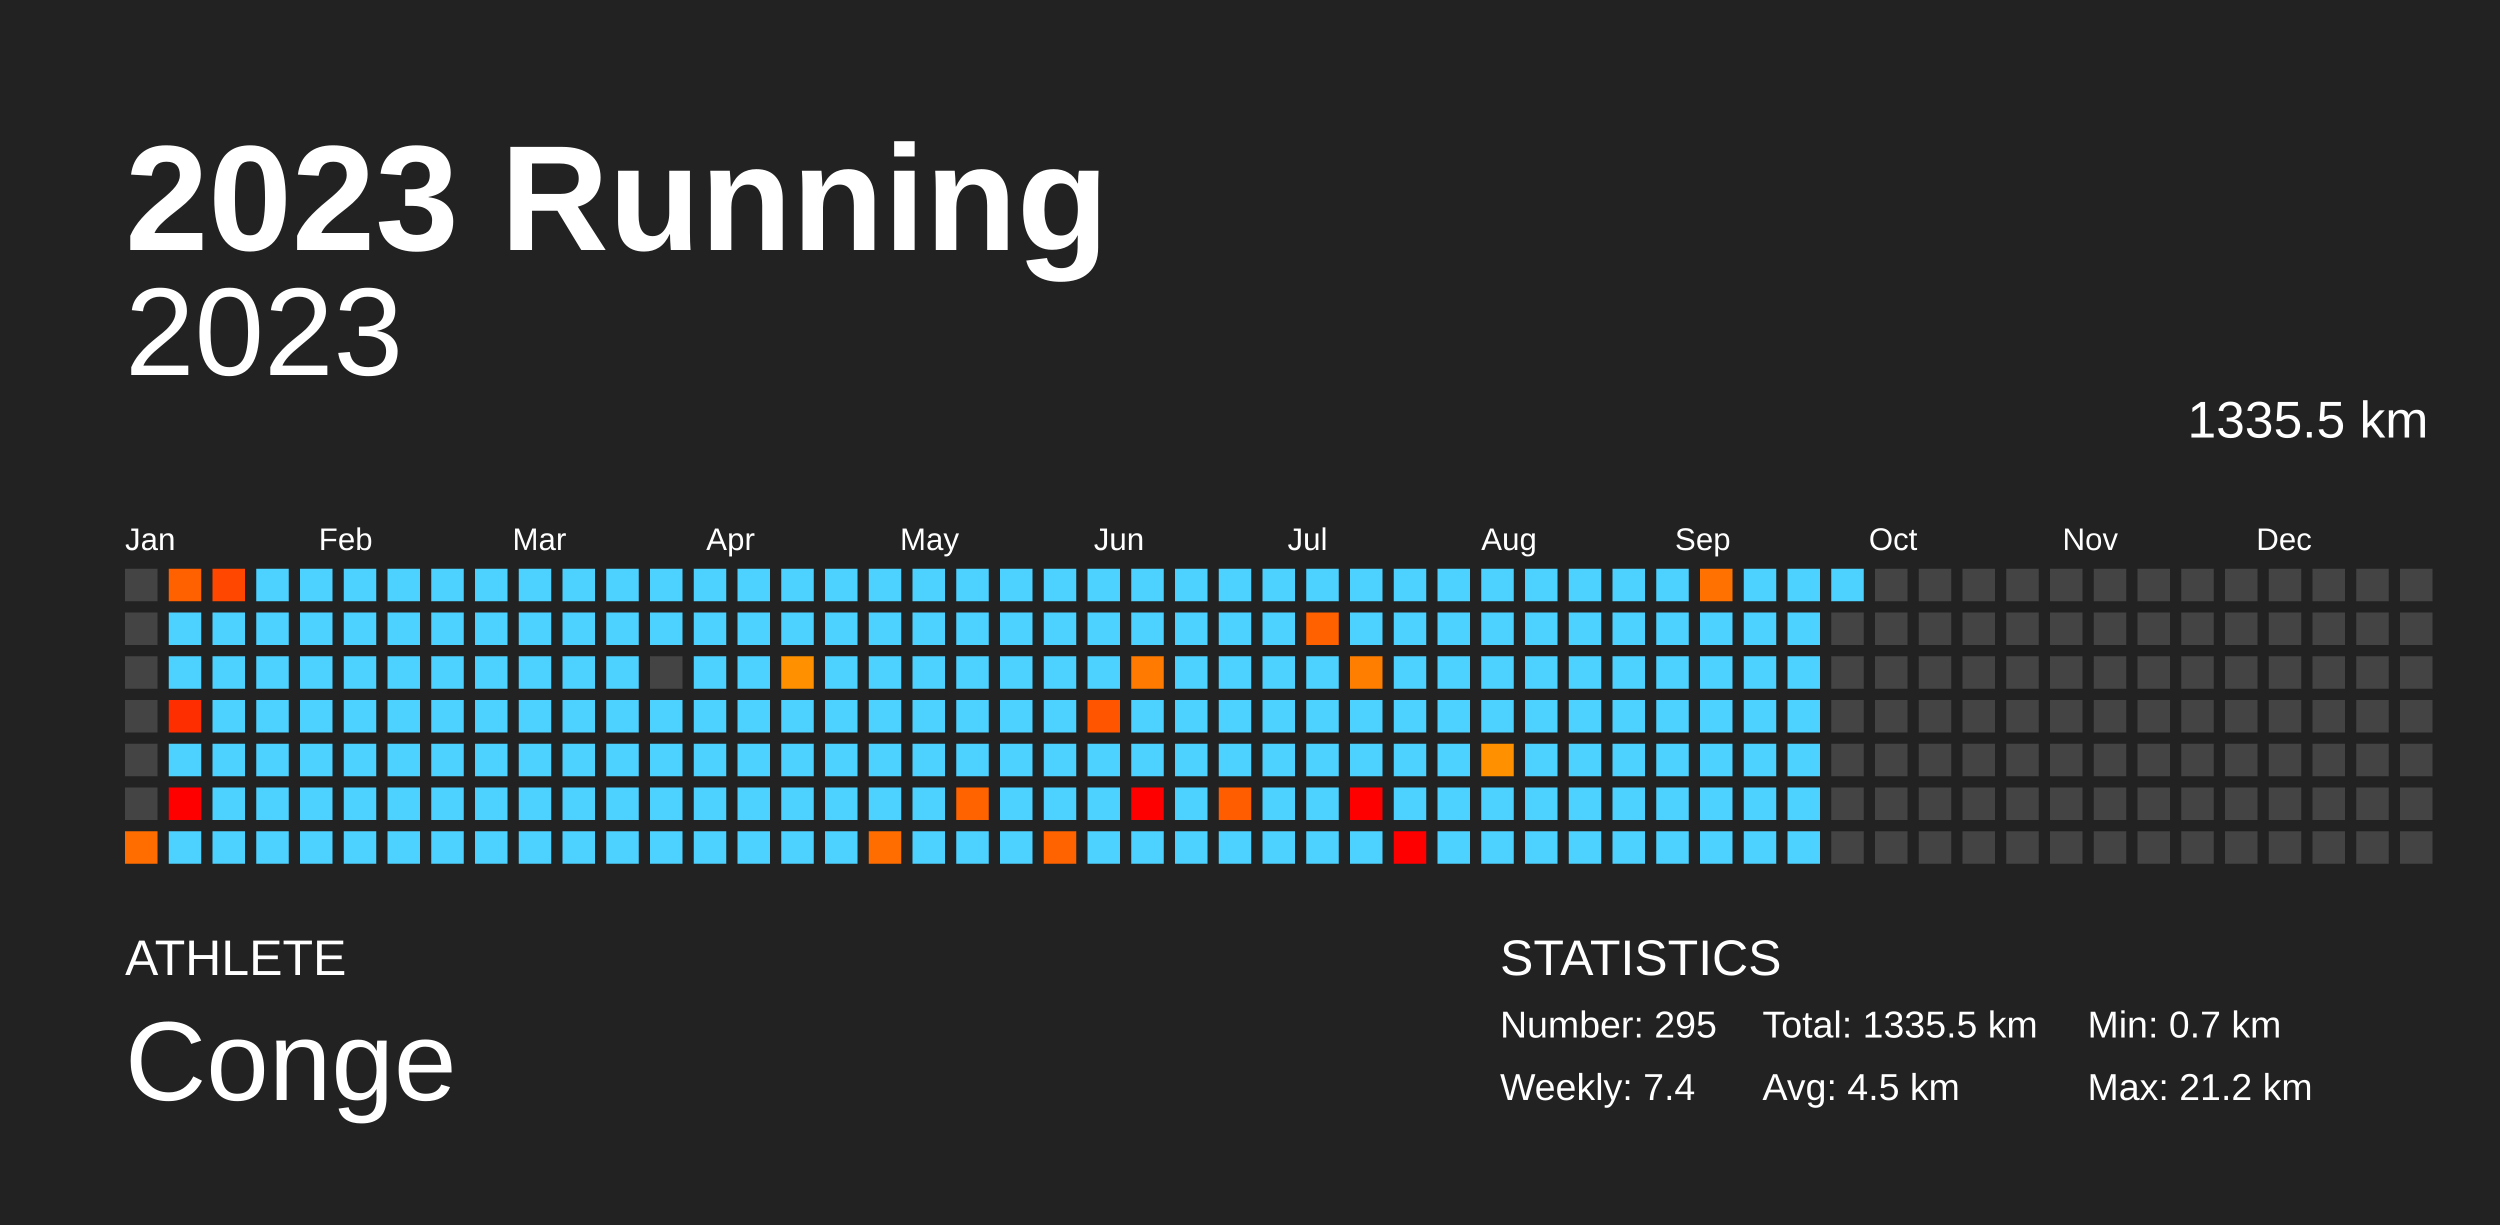
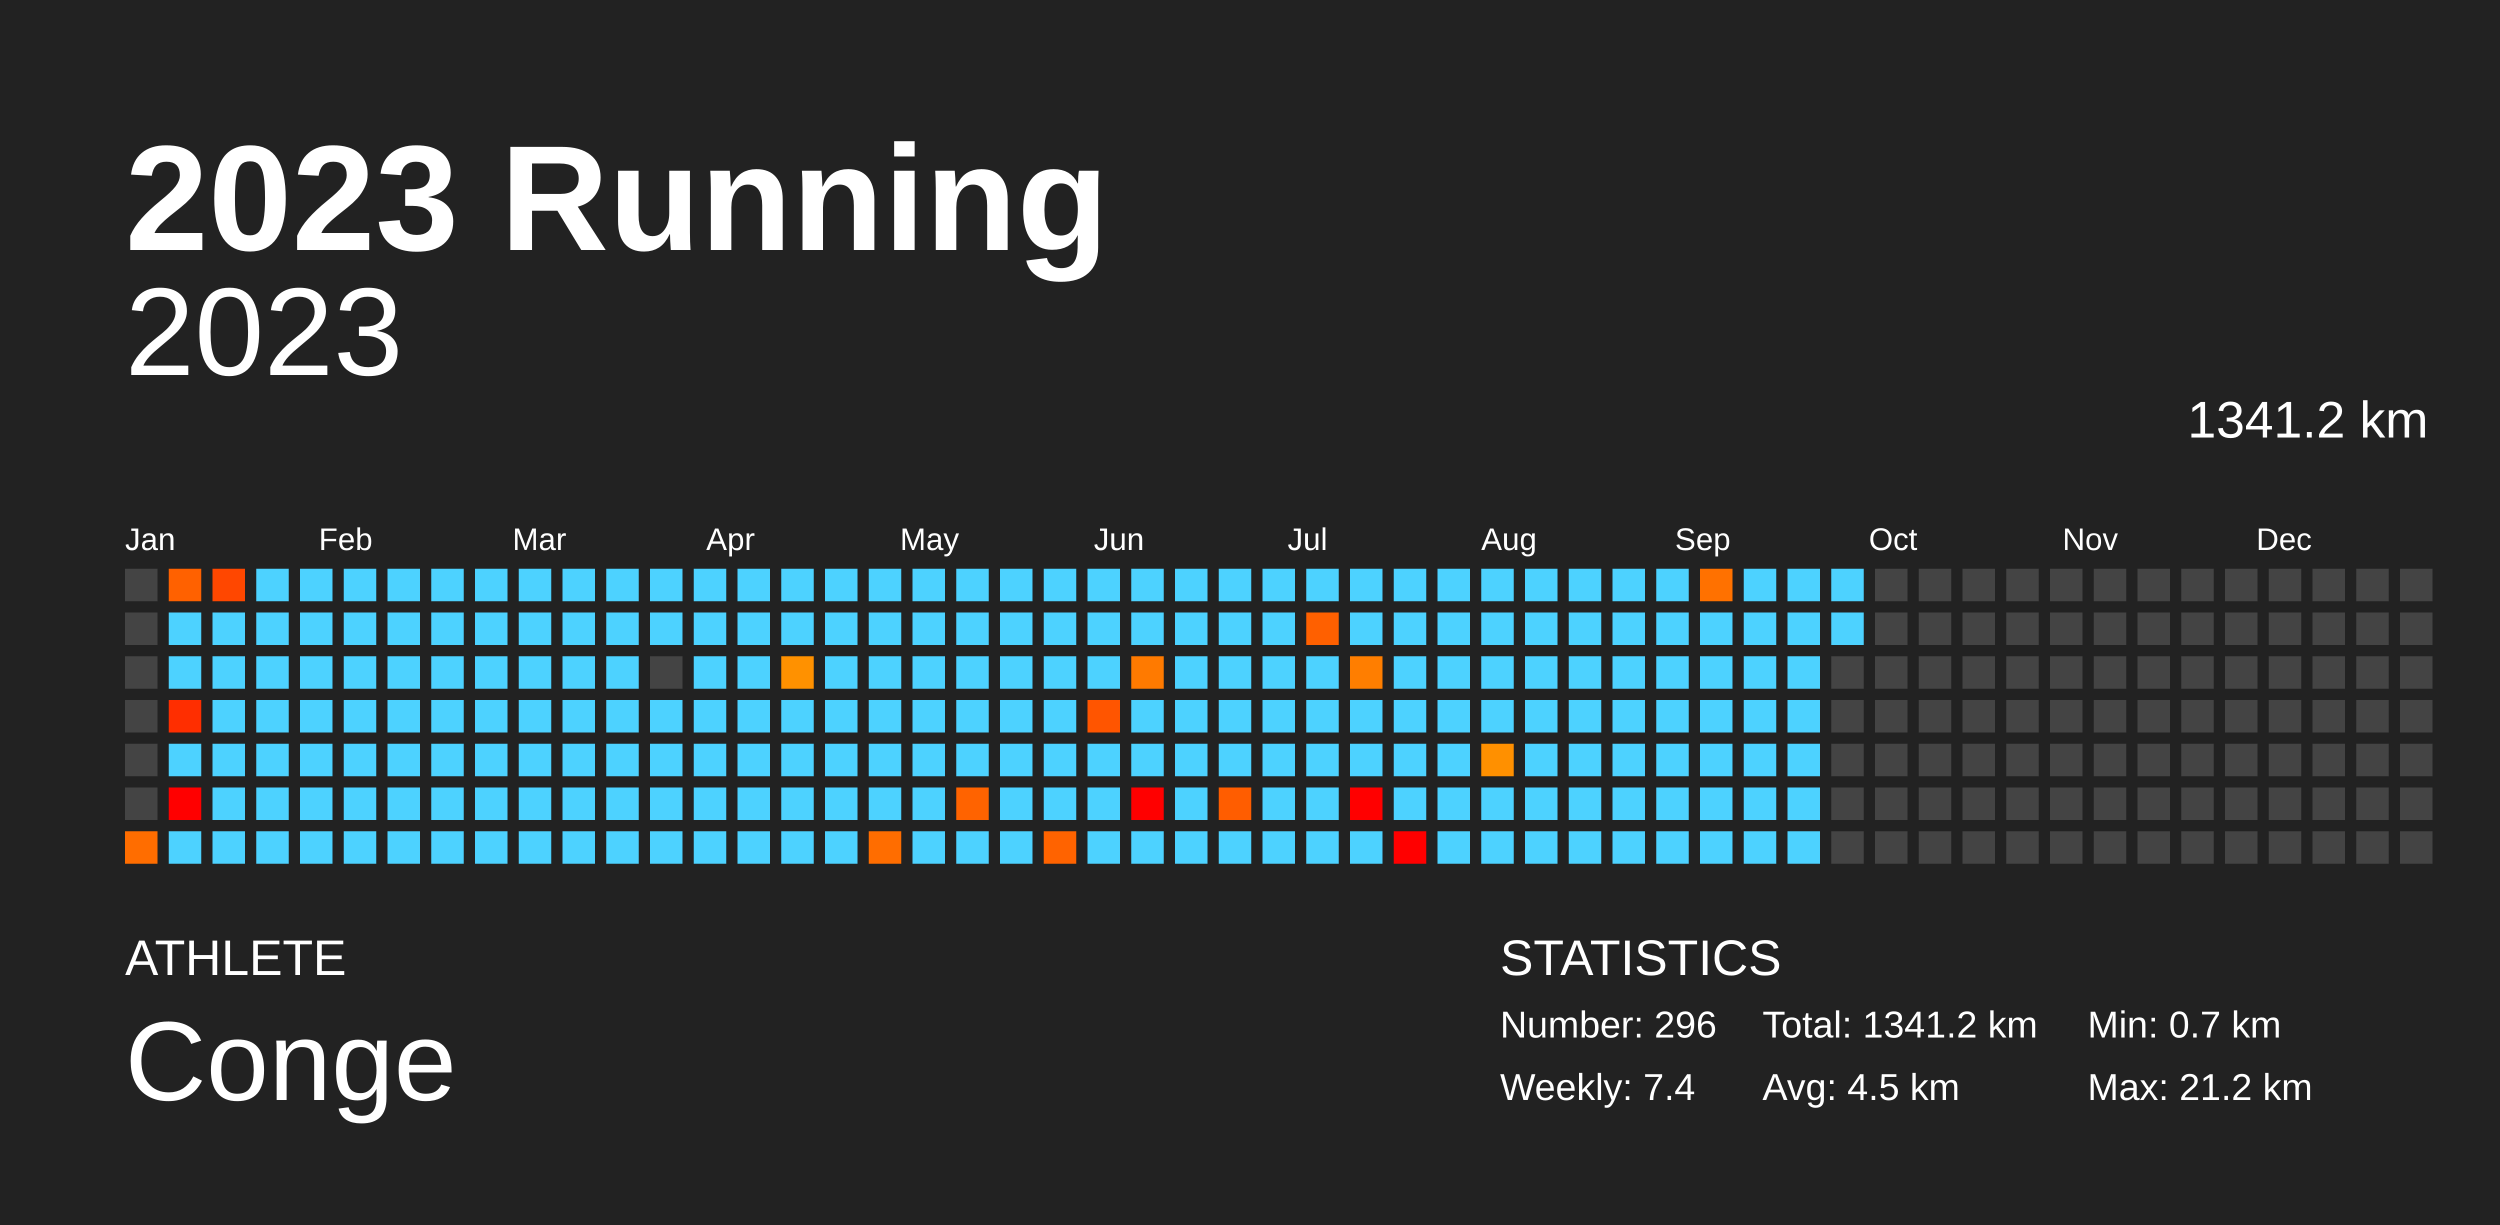
<svg xmlns="http://www.w3.org/2000/svg" baseProfile="full" height="98mm" version="1.1" viewBox="0,0,200,98" width="200mm">
  <defs />
  <rect fill="#222222" height="98" width="200" x="0" y="0" />
  <text fill="#FFFFFF" style="font-size:12px; font-family:Arial; font-weight:bold;" x="10" y="20">2023 Running</text>
  <text fill="#FFFFFF" style="font-size:4px; font-family:Arial" x="10" y="78">ATHLETE</text>
  <text fill="#FFFFFF" style="font-size:9px; font-family:Arial" x="10" y="88">Conge</text>
  <text fill="#FFFFFF" style="font-size:4px; font-family:Arial" x="120" y="78">STATISTICS</text>
-   <text fill="#FFFFFF" style="font-size:3px; font-family:Arial" x="120" y="83">Number: 295</text>
+   <text fill="#FFFFFF" style="font-size:3px; font-family:Arial" x="120" y="83">Number: 296</text>
  <text fill="#FFFFFF" style="font-size:3px; font-family:Arial" x="120" y="88">Weekly: 7.4</text>
-   <text fill="#FFFFFF" style="font-size:3px; font-family:Arial" x="141" y="83">Total: 1335.5 km</text>
+   <text fill="#FFFFFF" style="font-size:3px; font-family:Arial" x="141" y="83">Total: 1341.2 km</text>
  <text fill="#FFFFFF" style="font-size:3px; font-family:Arial" x="141" y="88">Avg: 4.5 km</text>
  <text fill="#FFFFFF" style="font-size:3px; font-family:Arial" x="167" y="83">Min: 0.7 km</text>
  <text fill="#FFFFFF" style="font-size:3px; font-family:Arial" x="167" y="88">Max: 21.2 km</text>
  <text alignment-baseline="hanging" fill="#FFFFFF" style="font-size:10.0px; font-family:Arial;" x="10" y="30">2023</text>
-   <text alignment-baseline="hanging" fill="#FFFFFF" style="font-size:4.125px; font-family:Arial;" x="175" y="35">1335.5 km</text>
+   <text alignment-baseline="hanging" fill="#FFFFFF" style="font-size:4.125px; font-family:Arial;" x="175" y="35">1341.2 km</text>
  <text fill="#FFFFFF" style="font-size:2.5px; font-family:Arial" x="10.0" y="44">Jan</text>
  <text fill="#FFFFFF" style="font-size:2.5px; font-family:Arial" x="25.5" y="44">Feb</text>
  <text fill="#FFFFFF" style="font-size:2.5px; font-family:Arial" x="41.0" y="44">Mar</text>
  <text fill="#FFFFFF" style="font-size:2.5px; font-family:Arial" x="56.5" y="44">Apr</text>
  <text fill="#FFFFFF" style="font-size:2.5px; font-family:Arial" x="72.0" y="44">May</text>
  <text fill="#FFFFFF" style="font-size:2.5px; font-family:Arial" x="87.5" y="44">Jun</text>
  <text fill="#FFFFFF" style="font-size:2.5px; font-family:Arial" x="103.0" y="44">Jul</text>
  <text fill="#FFFFFF" style="font-size:2.5px; font-family:Arial" x="118.5" y="44">Aug</text>
  <text fill="#FFFFFF" style="font-size:2.5px; font-family:Arial" x="134.0" y="44">Sep</text>
  <text fill="#FFFFFF" style="font-size:2.5px; font-family:Arial" x="149.5" y="44">Oct</text>
  <text fill="#FFFFFF" style="font-size:2.5px; font-family:Arial" x="165.0" y="44">Nov</text>
  <text fill="#FFFFFF" style="font-size:2.5px; font-family:Arial" x="180.5" y="44">Dec</text>
  <rect fill="#444444" height="2.6" width="2.6" x="10.0" y="45.5" />
  <rect fill="#444444" height="2.6" width="2.6" x="10.0" y="49.0" />
  <rect fill="#444444" height="2.6" width="2.6" x="10.0" y="52.5" />
  <rect fill="#444444" height="2.6" width="2.6" x="10.0" y="56.0" />
  <rect fill="#444444" height="2.6" width="2.6" x="10.0" y="59.5" />
  <rect fill="#444444" height="2.6" width="2.6" x="10.0" y="63.0" />
  <rect fill="#ff6d00" height="2.6" width="2.6" x="10.0" y="66.5" />
  <rect fill="#ff6100" height="2.6" width="2.6" x="13.5" y="45.5" />
  <rect fill="#4dd2ff" height="2.6" width="2.6" x="13.5" y="49.0" />
  <rect fill="#4dd2ff" height="2.6" width="2.6" x="13.5" y="52.5" />
  <rect fill="#ff2e00" height="2.6" width="2.6" x="13.5" y="56.0" />
  <rect fill="#4dd2ff" height="2.6" width="2.6" x="13.5" y="59.5" />
  <rect fill="red" height="2.6" width="2.6" x="13.5" y="63.0" />
  <rect fill="#4dd2ff" height="2.6" width="2.6" x="13.5" y="66.5" />
  <rect fill="#ff4700" height="2.6" width="2.6" x="17.0" y="45.5" />
  <rect fill="#4dd2ff" height="2.6" width="2.6" x="17.0" y="49.0" />
  <rect fill="#4dd2ff" height="2.6" width="2.6" x="17.0" y="52.5" />
  <rect fill="#4dd2ff" height="2.6" width="2.6" x="17.0" y="56.0" />
  <rect fill="#4dd2ff" height="2.6" width="2.6" x="17.0" y="59.5" />
  <rect fill="#4dd2ff" height="2.6" width="2.6" x="17.0" y="63.0" />
  <rect fill="#4dd2ff" height="2.6" width="2.6" x="17.0" y="66.5" />
  <rect fill="#4dd2ff" height="2.6" width="2.6" x="20.5" y="45.5" />
  <rect fill="#4dd2ff" height="2.6" width="2.6" x="20.5" y="49.0" />
  <rect fill="#4dd2ff" height="2.6" width="2.6" x="20.5" y="52.5" />
  <rect fill="#4dd2ff" height="2.6" width="2.6" x="20.5" y="56.0" />
  <rect fill="#4dd2ff" height="2.6" width="2.6" x="20.5" y="59.5" />
  <rect fill="#4dd2ff" height="2.6" width="2.6" x="20.5" y="63.0" />
  <rect fill="#4dd2ff" height="2.6" width="2.6" x="20.5" y="66.5" />
  <rect fill="#4dd2ff" height="2.6" width="2.6" x="24.0" y="45.5" />
  <rect fill="#4dd2ff" height="2.6" width="2.6" x="24.0" y="49.0" />
  <rect fill="#4dd2ff" height="2.6" width="2.6" x="24.0" y="52.5" />
  <rect fill="#4dd2ff" height="2.6" width="2.6" x="24.0" y="56.0" />
  <rect fill="#4dd2ff" height="2.6" width="2.6" x="24.0" y="59.5" />
  <rect fill="#4dd2ff" height="2.6" width="2.6" x="24.0" y="63.0" />
  <rect fill="#4dd2ff" height="2.6" width="2.6" x="24.0" y="66.5" />
  <rect fill="#4dd2ff" height="2.6" width="2.6" x="27.5" y="45.5" />
  <rect fill="#4dd2ff" height="2.6" width="2.6" x="27.5" y="49.0" />
  <rect fill="#4dd2ff" height="2.6" width="2.6" x="27.5" y="52.5" />
  <rect fill="#4dd2ff" height="2.6" width="2.6" x="27.5" y="56.0" />
  <rect fill="#4dd2ff" height="2.6" width="2.6" x="27.5" y="59.5" />
  <rect fill="#4dd2ff" height="2.6" width="2.6" x="27.5" y="63.0" />
  <rect fill="#4dd2ff" height="2.6" width="2.6" x="27.5" y="66.5" />
  <rect fill="#4dd2ff" height="2.6" width="2.6" x="31.0" y="45.5" />
  <rect fill="#4dd2ff" height="2.6" width="2.6" x="31.0" y="49.0" />
  <rect fill="#4dd2ff" height="2.6" width="2.6" x="31.0" y="52.5" />
  <rect fill="#4dd2ff" height="2.6" width="2.6" x="31.0" y="56.0" />
  <rect fill="#4dd2ff" height="2.6" width="2.6" x="31.0" y="59.5" />
  <rect fill="#4dd2ff" height="2.6" width="2.6" x="31.0" y="63.0" />
  <rect fill="#4dd2ff" height="2.6" width="2.6" x="31.0" y="66.5" />
  <rect fill="#4dd2ff" height="2.6" width="2.6" x="34.5" y="45.5" />
  <rect fill="#4dd2ff" height="2.6" width="2.6" x="34.5" y="49.0" />
  <rect fill="#4dd2ff" height="2.6" width="2.6" x="34.5" y="52.5" />
  <rect fill="#4dd2ff" height="2.6" width="2.6" x="34.5" y="56.0" />
  <rect fill="#4dd2ff" height="2.6" width="2.6" x="34.5" y="59.5" />
  <rect fill="#4dd2ff" height="2.6" width="2.6" x="34.5" y="63.0" />
  <rect fill="#4dd2ff" height="2.6" width="2.6" x="34.5" y="66.5" />
  <rect fill="#4dd2ff" height="2.6" width="2.6" x="38.0" y="45.5" />
  <rect fill="#4dd2ff" height="2.6" width="2.6" x="38.0" y="49.0" />
  <rect fill="#4dd2ff" height="2.6" width="2.6" x="38.0" y="52.5" />
  <rect fill="#4dd2ff" height="2.6" width="2.6" x="38.0" y="56.0" />
  <rect fill="#4dd2ff" height="2.6" width="2.6" x="38.0" y="59.5" />
  <rect fill="#4dd2ff" height="2.6" width="2.6" x="38.0" y="63.0" />
  <rect fill="#4dd2ff" height="2.6" width="2.6" x="38.0" y="66.5" />
  <rect fill="#4dd2ff" height="2.6" width="2.6" x="41.5" y="45.5" />
  <rect fill="#4dd2ff" height="2.6" width="2.6" x="41.5" y="49.0" />
  <rect fill="#4dd2ff" height="2.6" width="2.6" x="41.5" y="52.5" />
  <rect fill="#4dd2ff" height="2.6" width="2.6" x="41.5" y="56.0" />
  <rect fill="#4dd2ff" height="2.6" width="2.6" x="41.5" y="59.5" />
  <rect fill="#4dd2ff" height="2.6" width="2.6" x="41.5" y="63.0" />
  <rect fill="#4dd2ff" height="2.6" width="2.6" x="41.5" y="66.5" />
  <rect fill="#4dd2ff" height="2.6" width="2.6" x="45.0" y="45.5" />
  <rect fill="#4dd2ff" height="2.6" width="2.6" x="45.0" y="49.0" />
  <rect fill="#4dd2ff" height="2.6" width="2.6" x="45.0" y="52.5" />
  <rect fill="#4dd2ff" height="2.6" width="2.6" x="45.0" y="56.0" />
  <rect fill="#4dd2ff" height="2.6" width="2.6" x="45.0" y="59.5" />
  <rect fill="#4dd2ff" height="2.6" width="2.6" x="45.0" y="63.0" />
  <rect fill="#4dd2ff" height="2.6" width="2.6" x="45.0" y="66.5" />
  <rect fill="#4dd2ff" height="2.6" width="2.6" x="48.5" y="45.5" />
  <rect fill="#4dd2ff" height="2.6" width="2.6" x="48.5" y="49.0" />
  <rect fill="#4dd2ff" height="2.6" width="2.6" x="48.5" y="52.5" />
  <rect fill="#4dd2ff" height="2.6" width="2.6" x="48.5" y="56.0" />
  <rect fill="#4dd2ff" height="2.6" width="2.6" x="48.5" y="59.5" />
  <rect fill="#4dd2ff" height="2.6" width="2.6" x="48.5" y="63.0" />
  <rect fill="#4dd2ff" height="2.6" width="2.6" x="48.5" y="66.5" />
  <rect fill="#4dd2ff" height="2.6" width="2.6" x="52.0" y="45.5" />
  <rect fill="#4dd2ff" height="2.6" width="2.6" x="52.0" y="49.0" />
  <rect fill="#444444" height="2.6" width="2.6" x="52.0" y="52.5" />
  <rect fill="#4dd2ff" height="2.6" width="2.6" x="52.0" y="56.0" />
  <rect fill="#4dd2ff" height="2.6" width="2.6" x="52.0" y="59.5" />
  <rect fill="#4dd2ff" height="2.6" width="2.6" x="52.0" y="63.0" />
  <rect fill="#4dd2ff" height="2.6" width="2.6" x="52.0" y="66.5" />
  <rect fill="#4dd2ff" height="2.6" width="2.6" x="55.5" y="45.5" />
  <rect fill="#4dd2ff" height="2.6" width="2.6" x="55.5" y="49.0" />
  <rect fill="#4dd2ff" height="2.6" width="2.6" x="55.5" y="52.5" />
  <rect fill="#4dd2ff" height="2.6" width="2.6" x="55.5" y="56.0" />
  <rect fill="#4dd2ff" height="2.6" width="2.6" x="55.5" y="59.5" />
  <rect fill="#4dd2ff" height="2.6" width="2.6" x="55.5" y="63.0" />
  <rect fill="#4dd2ff" height="2.6" width="2.6" x="55.5" y="66.5" />
  <rect fill="#4dd2ff" height="2.6" width="2.6" x="59.0" y="45.5" />
  <rect fill="#4dd2ff" height="2.6" width="2.6" x="59.0" y="49.0" />
  <rect fill="#4dd2ff" height="2.6" width="2.6" x="59.0" y="52.5" />
  <rect fill="#4dd2ff" height="2.6" width="2.6" x="59.0" y="56.0" />
  <rect fill="#4dd2ff" height="2.6" width="2.6" x="59.0" y="59.5" />
  <rect fill="#4dd2ff" height="2.6" width="2.6" x="59.0" y="63.0" />
  <rect fill="#4dd2ff" height="2.6" width="2.6" x="59.0" y="66.5" />
  <rect fill="#4dd2ff" height="2.6" width="2.6" x="62.5" y="45.5" />
  <rect fill="#4dd2ff" height="2.6" width="2.6" x="62.5" y="49.0" />
  <rect fill="#ff9100" height="2.6" width="2.6" x="62.5" y="52.5" />
  <rect fill="#4dd2ff" height="2.6" width="2.6" x="62.5" y="56.0" />
  <rect fill="#4dd2ff" height="2.6" width="2.6" x="62.5" y="59.5" />
  <rect fill="#4dd2ff" height="2.6" width="2.6" x="62.5" y="63.0" />
  <rect fill="#4dd2ff" height="2.6" width="2.6" x="62.5" y="66.5" />
  <rect fill="#4dd2ff" height="2.6" width="2.6" x="66.0" y="45.5" />
  <rect fill="#4dd2ff" height="2.6" width="2.6" x="66.0" y="49.0" />
  <rect fill="#4dd2ff" height="2.6" width="2.6" x="66.0" y="52.5" />
  <rect fill="#4dd2ff" height="2.6" width="2.6" x="66.0" y="56.0" />
  <rect fill="#4dd2ff" height="2.6" width="2.6" x="66.0" y="59.5" />
  <rect fill="#4dd2ff" height="2.6" width="2.6" x="66.0" y="63.0" />
  <rect fill="#4dd2ff" height="2.6" width="2.6" x="66.0" y="66.5" />
  <rect fill="#4dd2ff" height="2.6" width="2.6" x="69.5" y="45.5" />
  <rect fill="#4dd2ff" height="2.6" width="2.6" x="69.5" y="49.0" />
  <rect fill="#4dd2ff" height="2.6" width="2.6" x="69.5" y="52.5" />
  <rect fill="#4dd2ff" height="2.6" width="2.6" x="69.5" y="56.0" />
  <rect fill="#4dd2ff" height="2.6" width="2.6" x="69.5" y="59.5" />
  <rect fill="#4dd2ff" height="2.6" width="2.6" x="69.5" y="63.0" />
  <rect fill="#ff6d00" height="2.6" width="2.6" x="69.5" y="66.5" />
  <rect fill="#4dd2ff" height="2.6" width="2.6" x="73.0" y="45.5" />
  <rect fill="#4dd2ff" height="2.6" width="2.6" x="73.0" y="49.0" />
  <rect fill="#4dd2ff" height="2.6" width="2.6" x="73.0" y="52.5" />
  <rect fill="#4dd2ff" height="2.6" width="2.6" x="73.0" y="56.0" />
  <rect fill="#4dd2ff" height="2.6" width="2.6" x="73.0" y="59.5" />
  <rect fill="#4dd2ff" height="2.6" width="2.6" x="73.0" y="63.0" />
  <rect fill="#4dd2ff" height="2.6" width="2.6" x="73.0" y="66.5" />
  <rect fill="#4dd2ff" height="2.6" width="2.6" x="76.5" y="45.5" />
  <rect fill="#4dd2ff" height="2.6" width="2.6" x="76.5" y="49.0" />
  <rect fill="#4dd2ff" height="2.6" width="2.6" x="76.5" y="52.5" />
  <rect fill="#4dd2ff" height="2.6" width="2.6" x="76.5" y="56.0" />
  <rect fill="#4dd2ff" height="2.6" width="2.6" x="76.5" y="59.5" />
  <rect fill="#ff6300" height="2.6" width="2.6" x="76.5" y="63.0" />
  <rect fill="#4dd2ff" height="2.6" width="2.6" x="76.5" y="66.5" />
  <rect fill="#4dd2ff" height="2.6" width="2.6" x="80.0" y="45.5" />
  <rect fill="#4dd2ff" height="2.6" width="2.6" x="80.0" y="49.0" />
  <rect fill="#4dd2ff" height="2.6" width="2.6" x="80.0" y="52.5" />
  <rect fill="#4dd2ff" height="2.6" width="2.6" x="80.0" y="56.0" />
  <rect fill="#4dd2ff" height="2.6" width="2.6" x="80.0" y="59.5" />
  <rect fill="#4dd2ff" height="2.6" width="2.6" x="80.0" y="63.0" />
  <rect fill="#4dd2ff" height="2.6" width="2.6" x="80.0" y="66.5" />
  <rect fill="#4dd2ff" height="2.6" width="2.6" x="83.5" y="45.5" />
  <rect fill="#4dd2ff" height="2.6" width="2.6" x="83.5" y="49.0" />
  <rect fill="#4dd2ff" height="2.6" width="2.6" x="83.5" y="52.5" />
  <rect fill="#4dd2ff" height="2.6" width="2.6" x="83.5" y="56.0" />
  <rect fill="#4dd2ff" height="2.6" width="2.6" x="83.5" y="59.5" />
  <rect fill="#4dd2ff" height="2.6" width="2.6" x="83.5" y="63.0" />
  <rect fill="#ff6300" height="2.6" width="2.6" x="83.5" y="66.5" />
  <rect fill="#4dd2ff" height="2.6" width="2.6" x="87.0" y="45.5" />
  <rect fill="#4dd2ff" height="2.6" width="2.6" x="87.0" y="49.0" />
  <rect fill="#4dd2ff" height="2.6" width="2.6" x="87.0" y="52.5" />
  <rect fill="#ff5500" height="2.6" width="2.6" x="87.0" y="56.0" />
  <rect fill="#4dd2ff" height="2.6" width="2.6" x="87.0" y="59.5" />
  <rect fill="#4dd2ff" height="2.6" width="2.6" x="87.0" y="63.0" />
  <rect fill="#4dd2ff" height="2.6" width="2.6" x="87.0" y="66.5" />
  <rect fill="#4dd2ff" height="2.6" width="2.6" x="90.5" y="45.5" />
  <rect fill="#4dd2ff" height="2.6" width="2.6" x="90.5" y="49.0" />
  <rect fill="#ff7a00" height="2.6" width="2.6" x="90.5" y="52.5" />
  <rect fill="#4dd2ff" height="2.6" width="2.6" x="90.5" y="56.0" />
  <rect fill="#4dd2ff" height="2.6" width="2.6" x="90.5" y="59.5" />
  <rect fill="red" height="2.6" width="2.6" x="90.5" y="63.0" />
  <rect fill="#4dd2ff" height="2.6" width="2.6" x="90.5" y="66.5" />
  <rect fill="#4dd2ff" height="2.6" width="2.6" x="94.0" y="45.5" />
  <rect fill="#4dd2ff" height="2.6" width="2.6" x="94.0" y="49.0" />
  <rect fill="#4dd2ff" height="2.6" width="2.6" x="94.0" y="52.5" />
  <rect fill="#4dd2ff" height="2.6" width="2.6" x="94.0" y="56.0" />
  <rect fill="#4dd2ff" height="2.6" width="2.6" x="94.0" y="59.5" />
  <rect fill="#4dd2ff" height="2.6" width="2.6" x="94.0" y="63.0" />
  <rect fill="#4dd2ff" height="2.6" width="2.6" x="94.0" y="66.5" />
  <rect fill="#4dd2ff" height="2.6" width="2.6" x="97.5" y="45.5" />
  <rect fill="#4dd2ff" height="2.6" width="2.6" x="97.5" y="49.0" />
  <rect fill="#4dd2ff" height="2.6" width="2.6" x="97.5" y="52.5" />
  <rect fill="#4dd2ff" height="2.6" width="2.6" x="97.5" y="56.0" />
  <rect fill="#4dd2ff" height="2.6" width="2.6" x="97.5" y="59.5" />
  <rect fill="#ff5d00" height="2.6" width="2.6" x="97.5" y="63.0" />
  <rect fill="#4dd2ff" height="2.6" width="2.6" x="97.5" y="66.5" />
  <rect fill="#4dd2ff" height="2.6" width="2.6" x="101.0" y="45.5" />
  <rect fill="#4dd2ff" height="2.6" width="2.6" x="101.0" y="49.0" />
  <rect fill="#4dd2ff" height="2.6" width="2.6" x="101.0" y="52.5" />
  <rect fill="#4dd2ff" height="2.6" width="2.6" x="101.0" y="56.0" />
  <rect fill="#4dd2ff" height="2.6" width="2.6" x="101.0" y="59.5" />
  <rect fill="#4dd2ff" height="2.6" width="2.6" x="101.0" y="63.0" />
  <rect fill="#4dd2ff" height="2.6" width="2.6" x="101.0" y="66.5" />
  <rect fill="#4dd2ff" height="2.6" width="2.6" x="104.5" y="45.5" />
  <rect fill="#ff6000" height="2.6" width="2.6" x="104.5" y="49.0" />
  <rect fill="#4dd2ff" height="2.6" width="2.6" x="104.5" y="52.5" />
  <rect fill="#4dd2ff" height="2.6" width="2.6" x="104.5" y="56.0" />
  <rect fill="#4dd2ff" height="2.6" width="2.6" x="104.5" y="59.5" />
  <rect fill="#4dd2ff" height="2.6" width="2.6" x="104.5" y="63.0" />
  <rect fill="#4dd2ff" height="2.6" width="2.6" x="104.5" y="66.5" />
  <rect fill="#4dd2ff" height="2.6" width="2.6" x="108.0" y="45.5" />
  <rect fill="#4dd2ff" height="2.6" width="2.6" x="108.0" y="49.0" />
  <rect fill="#ff7e00" height="2.6" width="2.6" x="108.0" y="52.5" />
  <rect fill="#4dd2ff" height="2.6" width="2.6" x="108.0" y="56.0" />
  <rect fill="#4dd2ff" height="2.6" width="2.6" x="108.0" y="59.5" />
  <rect fill="red" height="2.6" width="2.6" x="108.0" y="63.0" />
  <rect fill="#4dd2ff" height="2.6" width="2.6" x="108.0" y="66.5" />
  <rect fill="#4dd2ff" height="2.6" width="2.6" x="111.5" y="45.5" />
  <rect fill="#4dd2ff" height="2.6" width="2.6" x="111.5" y="49.0" />
  <rect fill="#4dd2ff" height="2.6" width="2.6" x="111.5" y="52.5" />
  <rect fill="#4dd2ff" height="2.6" width="2.6" x="111.5" y="56.0" />
  <rect fill="#4dd2ff" height="2.6" width="2.6" x="111.5" y="59.5" />
  <rect fill="#4dd2ff" height="2.6" width="2.6" x="111.5" y="63.0" />
  <rect fill="red" height="2.6" width="2.6" x="111.5" y="66.5" />
  <rect fill="#4dd2ff" height="2.6" width="2.6" x="115.0" y="45.5" />
  <rect fill="#4dd2ff" height="2.6" width="2.6" x="115.0" y="49.0" />
  <rect fill="#4dd2ff" height="2.6" width="2.6" x="115.0" y="52.5" />
  <rect fill="#4dd2ff" height="2.6" width="2.6" x="115.0" y="56.0" />
  <rect fill="#4dd2ff" height="2.6" width="2.6" x="115.0" y="59.5" />
  <rect fill="#4dd2ff" height="2.6" width="2.6" x="115.0" y="63.0" />
  <rect fill="#4dd2ff" height="2.6" width="2.6" x="115.0" y="66.5" />
  <rect fill="#4dd2ff" height="2.6" width="2.6" x="118.5" y="45.5" />
  <rect fill="#4dd2ff" height="2.6" width="2.6" x="118.5" y="49.0" />
  <rect fill="#4dd2ff" height="2.6" width="2.6" x="118.5" y="52.5" />
  <rect fill="#4dd2ff" height="2.6" width="2.6" x="118.5" y="56.0" />
  <rect fill="#ff9000" height="2.6" width="2.6" x="118.5" y="59.5" />
  <rect fill="#4dd2ff" height="2.6" width="2.6" x="118.5" y="63.0" />
  <rect fill="#4dd2ff" height="2.6" width="2.6" x="118.5" y="66.5" />
  <rect fill="#4dd2ff" height="2.6" width="2.6" x="122.0" y="45.5" />
  <rect fill="#4dd2ff" height="2.6" width="2.6" x="122.0" y="49.0" />
  <rect fill="#4dd2ff" height="2.6" width="2.6" x="122.0" y="52.5" />
  <rect fill="#4dd2ff" height="2.6" width="2.6" x="122.0" y="56.0" />
  <rect fill="#4dd2ff" height="2.6" width="2.6" x="122.0" y="59.5" />
  <rect fill="#4dd2ff" height="2.6" width="2.6" x="122.0" y="63.0" />
  <rect fill="#4dd2ff" height="2.6" width="2.6" x="122.0" y="66.5" />
  <rect fill="#4dd2ff" height="2.6" width="2.6" x="125.5" y="45.5" />
  <rect fill="#4dd2ff" height="2.6" width="2.6" x="125.5" y="49.0" />
  <rect fill="#4dd2ff" height="2.6" width="2.6" x="125.5" y="52.5" />
  <rect fill="#4dd2ff" height="2.6" width="2.6" x="125.5" y="56.0" />
  <rect fill="#4dd2ff" height="2.6" width="2.6" x="125.5" y="59.5" />
  <rect fill="#4dd2ff" height="2.6" width="2.6" x="125.5" y="63.0" />
  <rect fill="#4dd2ff" height="2.6" width="2.6" x="125.5" y="66.5" />
  <rect fill="#4dd2ff" height="2.6" width="2.6" x="129.0" y="45.5" />
  <rect fill="#4dd2ff" height="2.6" width="2.6" x="129.0" y="49.0" />
  <rect fill="#4dd2ff" height="2.6" width="2.6" x="129.0" y="52.5" />
  <rect fill="#4dd2ff" height="2.6" width="2.6" x="129.0" y="56.0" />
  <rect fill="#4dd2ff" height="2.6" width="2.6" x="129.0" y="59.5" />
  <rect fill="#4dd2ff" height="2.6" width="2.6" x="129.0" y="63.0" />
  <rect fill="#4dd2ff" height="2.6" width="2.6" x="129.0" y="66.5" />
  <rect fill="#4dd2ff" height="2.6" width="2.6" x="132.5" y="45.5" />
  <rect fill="#4dd2ff" height="2.6" width="2.6" x="132.5" y="49.0" />
  <rect fill="#4dd2ff" height="2.6" width="2.6" x="132.5" y="52.5" />
  <rect fill="#4dd2ff" height="2.6" width="2.6" x="132.5" y="56.0" />
  <rect fill="#4dd2ff" height="2.6" width="2.6" x="132.5" y="59.5" />
  <rect fill="#4dd2ff" height="2.6" width="2.6" x="132.5" y="63.0" />
  <rect fill="#4dd2ff" height="2.6" width="2.6" x="132.5" y="66.5" />
  <rect fill="#ff7100" height="2.6" width="2.6" x="136.0" y="45.5" />
  <rect fill="#4dd2ff" height="2.6" width="2.6" x="136.0" y="49.0" />
  <rect fill="#4dd2ff" height="2.6" width="2.6" x="136.0" y="52.5" />
  <rect fill="#4dd2ff" height="2.6" width="2.6" x="136.0" y="56.0" />
  <rect fill="#4dd2ff" height="2.6" width="2.6" x="136.0" y="59.5" />
  <rect fill="#4dd2ff" height="2.6" width="2.6" x="136.0" y="63.0" />
  <rect fill="#4dd2ff" height="2.6" width="2.6" x="136.0" y="66.5" />
  <rect fill="#4dd2ff" height="2.6" width="2.6" x="139.5" y="45.5" />
  <rect fill="#4dd2ff" height="2.6" width="2.6" x="139.5" y="49.0" />
  <rect fill="#4dd2ff" height="2.6" width="2.6" x="139.5" y="52.5" />
  <rect fill="#4dd2ff" height="2.6" width="2.6" x="139.5" y="56.0" />
  <rect fill="#4dd2ff" height="2.6" width="2.6" x="139.5" y="59.5" />
  <rect fill="#4dd2ff" height="2.6" width="2.6" x="139.5" y="63.0" />
  <rect fill="#4dd2ff" height="2.6" width="2.6" x="139.5" y="66.5" />
  <rect fill="#4dd2ff" height="2.6" width="2.6" x="143.0" y="45.5" />
  <rect fill="#4dd2ff" height="2.6" width="2.6" x="143.0" y="49.0" />
  <rect fill="#4dd2ff" height="2.6" width="2.6" x="143.0" y="52.5" />
  <rect fill="#4dd2ff" height="2.6" width="2.6" x="143.0" y="56.0" />
  <rect fill="#4dd2ff" height="2.6" width="2.6" x="143.0" y="59.5" />
  <rect fill="#4dd2ff" height="2.6" width="2.6" x="143.0" y="63.0" />
  <rect fill="#4dd2ff" height="2.6" width="2.6" x="143.0" y="66.5" />
  <rect fill="#4dd2ff" height="2.6" width="2.6" x="146.5" y="45.5" />
-   <rect fill="#444444" height="2.6" width="2.6" x="146.5" y="49.0" />
+   <rect fill="#4dd2ff" height="2.6" width="2.6" x="146.5" y="49.0" />
  <rect fill="#444444" height="2.6" width="2.6" x="146.5" y="52.5" />
  <rect fill="#444444" height="2.6" width="2.6" x="146.5" y="56.0" />
  <rect fill="#444444" height="2.6" width="2.6" x="146.5" y="59.5" />
  <rect fill="#444444" height="2.6" width="2.6" x="146.5" y="63.0" />
  <rect fill="#444444" height="2.6" width="2.6" x="146.5" y="66.5" />
  <rect fill="#444444" height="2.6" width="2.6" x="150.0" y="45.5" />
  <rect fill="#444444" height="2.6" width="2.6" x="150.0" y="49.0" />
  <rect fill="#444444" height="2.6" width="2.6" x="150.0" y="52.5" />
  <rect fill="#444444" height="2.6" width="2.6" x="150.0" y="56.0" />
  <rect fill="#444444" height="2.6" width="2.6" x="150.0" y="59.5" />
  <rect fill="#444444" height="2.6" width="2.6" x="150.0" y="63.0" />
  <rect fill="#444444" height="2.6" width="2.6" x="150.0" y="66.5" />
  <rect fill="#444444" height="2.6" width="2.6" x="153.5" y="45.5" />
  <rect fill="#444444" height="2.6" width="2.6" x="153.5" y="49.0" />
  <rect fill="#444444" height="2.6" width="2.6" x="153.5" y="52.5" />
  <rect fill="#444444" height="2.6" width="2.6" x="153.5" y="56.0" />
  <rect fill="#444444" height="2.6" width="2.6" x="153.5" y="59.5" />
  <rect fill="#444444" height="2.6" width="2.6" x="153.5" y="63.0" />
  <rect fill="#444444" height="2.6" width="2.6" x="153.5" y="66.5" />
  <rect fill="#444444" height="2.6" width="2.6" x="157.0" y="45.5" />
  <rect fill="#444444" height="2.6" width="2.6" x="157.0" y="49.0" />
  <rect fill="#444444" height="2.6" width="2.6" x="157.0" y="52.5" />
  <rect fill="#444444" height="2.6" width="2.6" x="157.0" y="56.0" />
  <rect fill="#444444" height="2.6" width="2.6" x="157.0" y="59.5" />
  <rect fill="#444444" height="2.6" width="2.6" x="157.0" y="63.0" />
  <rect fill="#444444" height="2.6" width="2.6" x="157.0" y="66.5" />
  <rect fill="#444444" height="2.6" width="2.6" x="160.5" y="45.5" />
  <rect fill="#444444" height="2.6" width="2.6" x="160.5" y="49.0" />
  <rect fill="#444444" height="2.6" width="2.6" x="160.5" y="52.5" />
  <rect fill="#444444" height="2.6" width="2.6" x="160.5" y="56.0" />
  <rect fill="#444444" height="2.6" width="2.6" x="160.5" y="59.5" />
  <rect fill="#444444" height="2.6" width="2.6" x="160.5" y="63.0" />
  <rect fill="#444444" height="2.6" width="2.6" x="160.5" y="66.5" />
  <rect fill="#444444" height="2.6" width="2.6" x="164.0" y="45.5" />
  <rect fill="#444444" height="2.6" width="2.6" x="164.0" y="49.0" />
  <rect fill="#444444" height="2.6" width="2.6" x="164.0" y="52.5" />
  <rect fill="#444444" height="2.6" width="2.6" x="164.0" y="56.0" />
  <rect fill="#444444" height="2.6" width="2.6" x="164.0" y="59.5" />
  <rect fill="#444444" height="2.6" width="2.6" x="164.0" y="63.0" />
  <rect fill="#444444" height="2.6" width="2.6" x="164.0" y="66.5" />
  <rect fill="#444444" height="2.6" width="2.6" x="167.5" y="45.5" />
  <rect fill="#444444" height="2.6" width="2.6" x="167.5" y="49.0" />
  <rect fill="#444444" height="2.6" width="2.6" x="167.5" y="52.5" />
  <rect fill="#444444" height="2.6" width="2.6" x="167.5" y="56.0" />
  <rect fill="#444444" height="2.6" width="2.6" x="167.5" y="59.5" />
  <rect fill="#444444" height="2.6" width="2.6" x="167.5" y="63.0" />
  <rect fill="#444444" height="2.6" width="2.6" x="167.5" y="66.5" />
  <rect fill="#444444" height="2.6" width="2.6" x="171.0" y="45.5" />
  <rect fill="#444444" height="2.6" width="2.6" x="171.0" y="49.0" />
  <rect fill="#444444" height="2.6" width="2.6" x="171.0" y="52.5" />
  <rect fill="#444444" height="2.6" width="2.6" x="171.0" y="56.0" />
  <rect fill="#444444" height="2.6" width="2.6" x="171.0" y="59.5" />
  <rect fill="#444444" height="2.6" width="2.6" x="171.0" y="63.0" />
  <rect fill="#444444" height="2.6" width="2.6" x="171.0" y="66.5" />
  <rect fill="#444444" height="2.6" width="2.6" x="174.5" y="45.5" />
  <rect fill="#444444" height="2.6" width="2.6" x="174.5" y="49.0" />
  <rect fill="#444444" height="2.6" width="2.6" x="174.5" y="52.5" />
  <rect fill="#444444" height="2.6" width="2.6" x="174.5" y="56.0" />
  <rect fill="#444444" height="2.6" width="2.6" x="174.5" y="59.5" />
  <rect fill="#444444" height="2.6" width="2.6" x="174.5" y="63.0" />
  <rect fill="#444444" height="2.6" width="2.6" x="174.5" y="66.5" />
  <rect fill="#444444" height="2.6" width="2.6" x="178.0" y="45.5" />
  <rect fill="#444444" height="2.6" width="2.6" x="178.0" y="49.0" />
  <rect fill="#444444" height="2.6" width="2.6" x="178.0" y="52.5" />
  <rect fill="#444444" height="2.6" width="2.6" x="178.0" y="56.0" />
  <rect fill="#444444" height="2.6" width="2.6" x="178.0" y="59.5" />
  <rect fill="#444444" height="2.6" width="2.6" x="178.0" y="63.0" />
  <rect fill="#444444" height="2.6" width="2.6" x="178.0" y="66.5" />
  <rect fill="#444444" height="2.6" width="2.6" x="181.5" y="45.5" />
  <rect fill="#444444" height="2.6" width="2.6" x="181.5" y="49.0" />
  <rect fill="#444444" height="2.6" width="2.6" x="181.5" y="52.5" />
  <rect fill="#444444" height="2.6" width="2.6" x="181.5" y="56.0" />
  <rect fill="#444444" height="2.6" width="2.6" x="181.5" y="59.5" />
  <rect fill="#444444" height="2.6" width="2.6" x="181.5" y="63.0" />
  <rect fill="#444444" height="2.6" width="2.6" x="181.5" y="66.5" />
  <rect fill="#444444" height="2.6" width="2.6" x="185.0" y="45.5" />
  <rect fill="#444444" height="2.6" width="2.6" x="185.0" y="49.0" />
  <rect fill="#444444" height="2.6" width="2.6" x="185.0" y="52.5" />
  <rect fill="#444444" height="2.6" width="2.6" x="185.0" y="56.0" />
  <rect fill="#444444" height="2.6" width="2.6" x="185.0" y="59.5" />
  <rect fill="#444444" height="2.6" width="2.6" x="185.0" y="63.0" />
  <rect fill="#444444" height="2.6" width="2.6" x="185.0" y="66.5" />
  <rect fill="#444444" height="2.6" width="2.6" x="188.5" y="45.5" />
  <rect fill="#444444" height="2.6" width="2.6" x="188.5" y="49.0" />
  <rect fill="#444444" height="2.6" width="2.6" x="188.5" y="52.5" />
  <rect fill="#444444" height="2.6" width="2.6" x="188.5" y="56.0" />
  <rect fill="#444444" height="2.6" width="2.6" x="188.5" y="59.5" />
  <rect fill="#444444" height="2.6" width="2.6" x="188.5" y="63.0" />
  <rect fill="#444444" height="2.6" width="2.6" x="188.5" y="66.5" />
  <rect fill="#444444" height="2.6" width="2.6" x="192.0" y="45.5" />
  <rect fill="#444444" height="2.6" width="2.6" x="192.0" y="49.0" />
  <rect fill="#444444" height="2.6" width="2.6" x="192.0" y="52.5" />
  <rect fill="#444444" height="2.6" width="2.6" x="192.0" y="56.0" />
  <rect fill="#444444" height="2.6" width="2.6" x="192.0" y="59.5" />
  <rect fill="#444444" height="2.6" width="2.6" x="192.0" y="63.0" />
  <rect fill="#444444" height="2.6" width="2.6" x="192.0" y="66.5" />
</svg>
